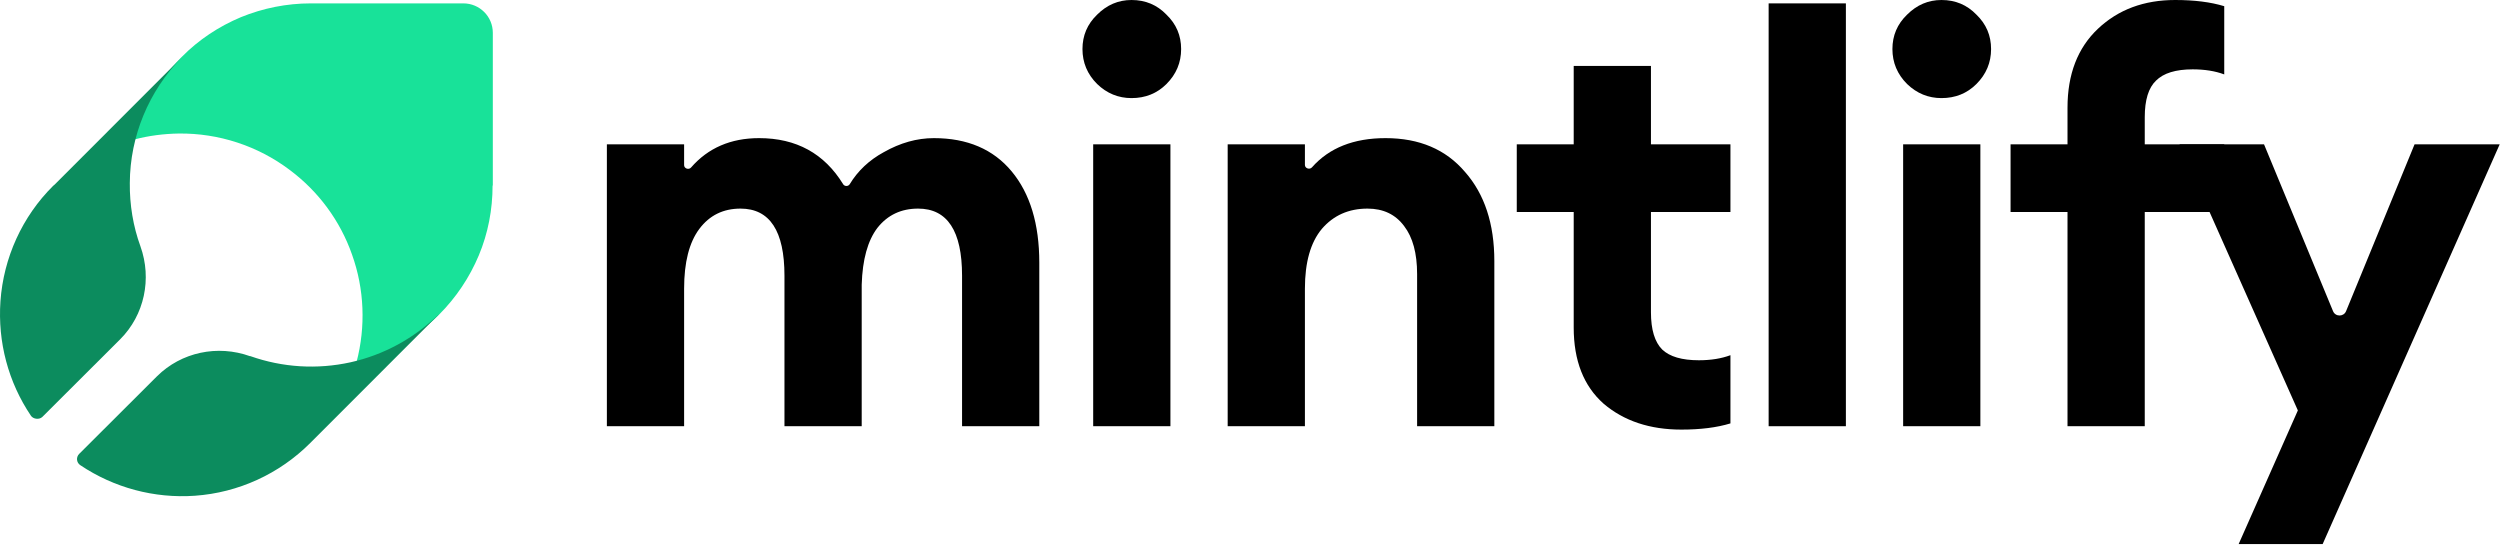
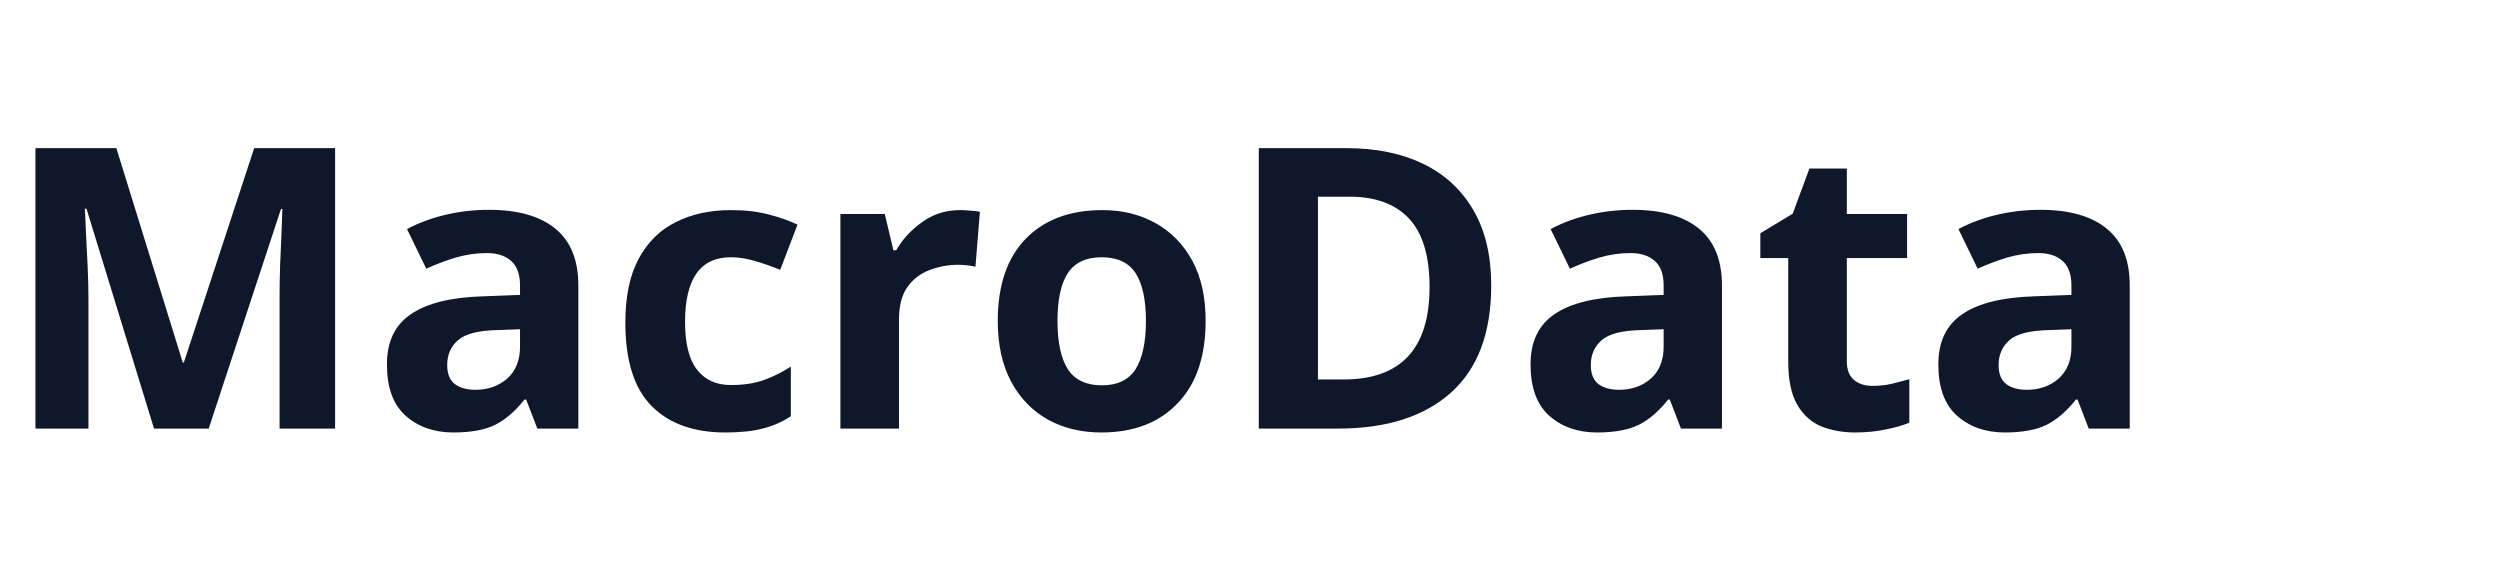
- <svg xmlns="http://www.w3.org/2000/svg" width="1682" height="367" viewBox="0 0 1682 367" fill="none">
-   <path d="M1562.69 366.037H1506.17L1546 276.14L1466.34 97.105H1523.24L1569.66 209.337C1571.28 213.26 1576.84 213.253 1578.45 209.325L1624.52 97.105H1681.79L1562.69 366.037Z" fill="black" />
-   <path d="M1391.02 286.761V142.622H1352.71V97.104H1391.02V72.449C1391.02 49.943 1397.85 32.242 1411.5 19.345C1425.16 6.448 1442.48 0 1463.47 0C1476.37 0 1487.37 1.391 1496.47 4.172V50.069C1490.4 47.793 1483.32 46.656 1475.23 46.656C1463.85 46.656 1455.63 49.184 1450.57 54.242C1445.51 59.046 1442.99 67.265 1442.99 78.897V97.104H1496.47V142.622H1442.99V286.761H1391.02Z" fill="black" />
-   <path d="M1306.22 66.001C1297.37 66.001 1289.66 62.84 1283.08 56.518C1276.51 49.943 1273.22 42.104 1273.22 33C1273.22 23.897 1276.51 16.184 1283.08 9.862C1289.66 3.287 1297.37 0 1306.22 0C1315.58 0 1323.42 3.287 1329.74 9.862C1336.31 16.184 1339.6 23.897 1339.6 33C1339.6 42.104 1336.31 49.943 1329.74 56.518C1323.42 62.84 1315.58 66.001 1306.22 66.001ZM1280.43 286.761V97.104H1332.39V286.761H1280.43Z" fill="black" />
-   <path d="M1189.94 286.761V2.276H1241.91V286.761H1189.94Z" fill="black" />
-   <path d="M1131.24 289.037C1110 289.037 1092.55 283.221 1078.89 271.588C1065.49 259.703 1058.79 242.634 1058.79 220.381V142.622H1020.48V97.104H1058.79V44.38H1110.76V97.104H1164.24V142.622H1110.76V210.14C1110.76 221.772 1113.29 230.117 1118.34 235.174C1123.4 239.979 1131.62 242.381 1143 242.381C1151.09 242.381 1158.17 241.243 1164.24 238.967V284.864C1155.14 287.646 1144.14 289.037 1131.24 289.037Z" fill="black" />
-   <path d="M825.979 286.761V97.104H877.945V110.967C877.945 113.311 881.135 114.347 882.688 112.591C894.273 99.485 910.773 92.932 932.187 92.932C954.946 92.932 972.774 100.518 985.67 115.691C998.82 130.61 1005.39 150.587 1005.39 175.622V286.761H953.429V184.346C953.429 170.438 950.521 159.691 944.704 152.105C938.888 144.265 930.67 140.346 920.049 140.346C907.405 140.346 897.164 144.898 889.325 154.001C881.738 163.105 877.945 176.507 877.945 194.208V286.761H825.979Z" fill="black" />
-   <path d="M761.286 66.001C752.436 66.001 744.723 62.84 738.148 56.518C731.574 49.943 728.286 42.104 728.286 33C728.286 23.897 731.574 16.184 738.148 9.862C744.723 3.287 752.436 0 761.286 0C770.643 0 778.482 3.287 784.804 9.862C791.379 16.184 794.666 23.897 794.666 33C794.666 42.104 791.379 49.943 784.804 56.518C778.482 62.84 770.643 66.001 761.286 66.001ZM735.493 286.761V97.104H787.459V286.761H735.493Z" fill="black" />
-   <path d="M647.273 286.761V185.484C647.273 155.392 637.411 140.346 617.686 140.346C606.307 140.346 597.204 144.645 590.376 153.243C583.801 161.84 580.261 174.61 579.755 191.553V286.761H527.789V185.484C527.789 155.392 517.927 140.346 498.203 140.346C486.571 140.346 477.341 144.898 470.513 154.001C463.685 163.105 460.272 176.507 460.272 194.208V286.761H408.306V97.104H460.272V111.103C460.272 113.435 463.407 114.462 464.939 112.704C476.419 99.522 491.68 92.932 510.72 92.932C535.742 92.932 554.588 103.262 567.259 123.923C568.258 125.553 570.718 125.527 571.712 123.894C577.189 114.891 584.802 107.731 594.548 102.415C605.675 96.093 616.928 92.932 628.307 92.932C650.813 92.932 668.261 100.392 680.652 115.311C693.043 130.231 699.239 150.714 699.239 176.76V286.761H647.273Z" fill="black" />
-   <path d="M331.569 124.833V22.09C331.569 11.065 322.625 2.276 311.764 2.276H209.069C192.938 2.276 176.967 5.472 162.113 11.544C147.26 17.775 133.685 26.724 122.345 38.228L121.546 39.027C106.533 54.207 95.833 73.062 90.402 93.834C100.145 91.277 110.206 89.999 120.268 89.839C147.1 89.52 173.453 98.148 194.855 114.287C214.18 128.668 228.873 148.481 236.859 171.331C245.164 194.5 246.122 219.746 239.893 243.554C260.496 238.122 279.503 227.416 294.675 212.396L295.474 211.597C306.813 200.252 315.917 186.67 322.145 171.81C328.374 156.95 331.409 140.971 331.409 124.833H331.569Z" fill="#18E299" />
-   <path d="M87.337 123.098C87.496 91.579 100.066 61.334 122.182 38.73L36.739 124.212C36.421 124.531 36.102 124.69 35.784 125.008C14.941 145.702 2.371 173.4 0.303 202.69C-1.607 230.07 5.553 257.131 20.828 279.736C22.285 281.892 26.238 282.601 28.466 280.532L80.813 228.319C97.202 211.923 102.293 187.568 94.497 165.759C89.564 152.229 87.178 137.743 87.337 123.098Z" fill="#0C8C5E" />
-   <path d="M294.976 211.605C278.587 227.683 258.062 238.826 235.786 243.761C213.351 248.695 190.121 247.263 168.482 239.622C168.482 239.622 168.323 239.622 168.164 239.622C146.365 231.822 122.022 236.916 105.633 253.153L53.285 305.365C51.057 307.594 51.376 311.255 54.081 313.006C76.674 328.128 103.724 335.451 131.091 333.541C160.368 331.471 187.894 318.896 208.737 298.043L209.533 297.247L294.976 211.764V211.605Z" fill="#0C8C5E" />
+ <svg xmlns="http://www.w3.org/2000/svg" viewBox="0 0 140 32">
+   <text x="0" y="24" font-family="system-ui" font-weight="700" font-size="22" fill="#0F172A">MacroData</text>
</svg>
